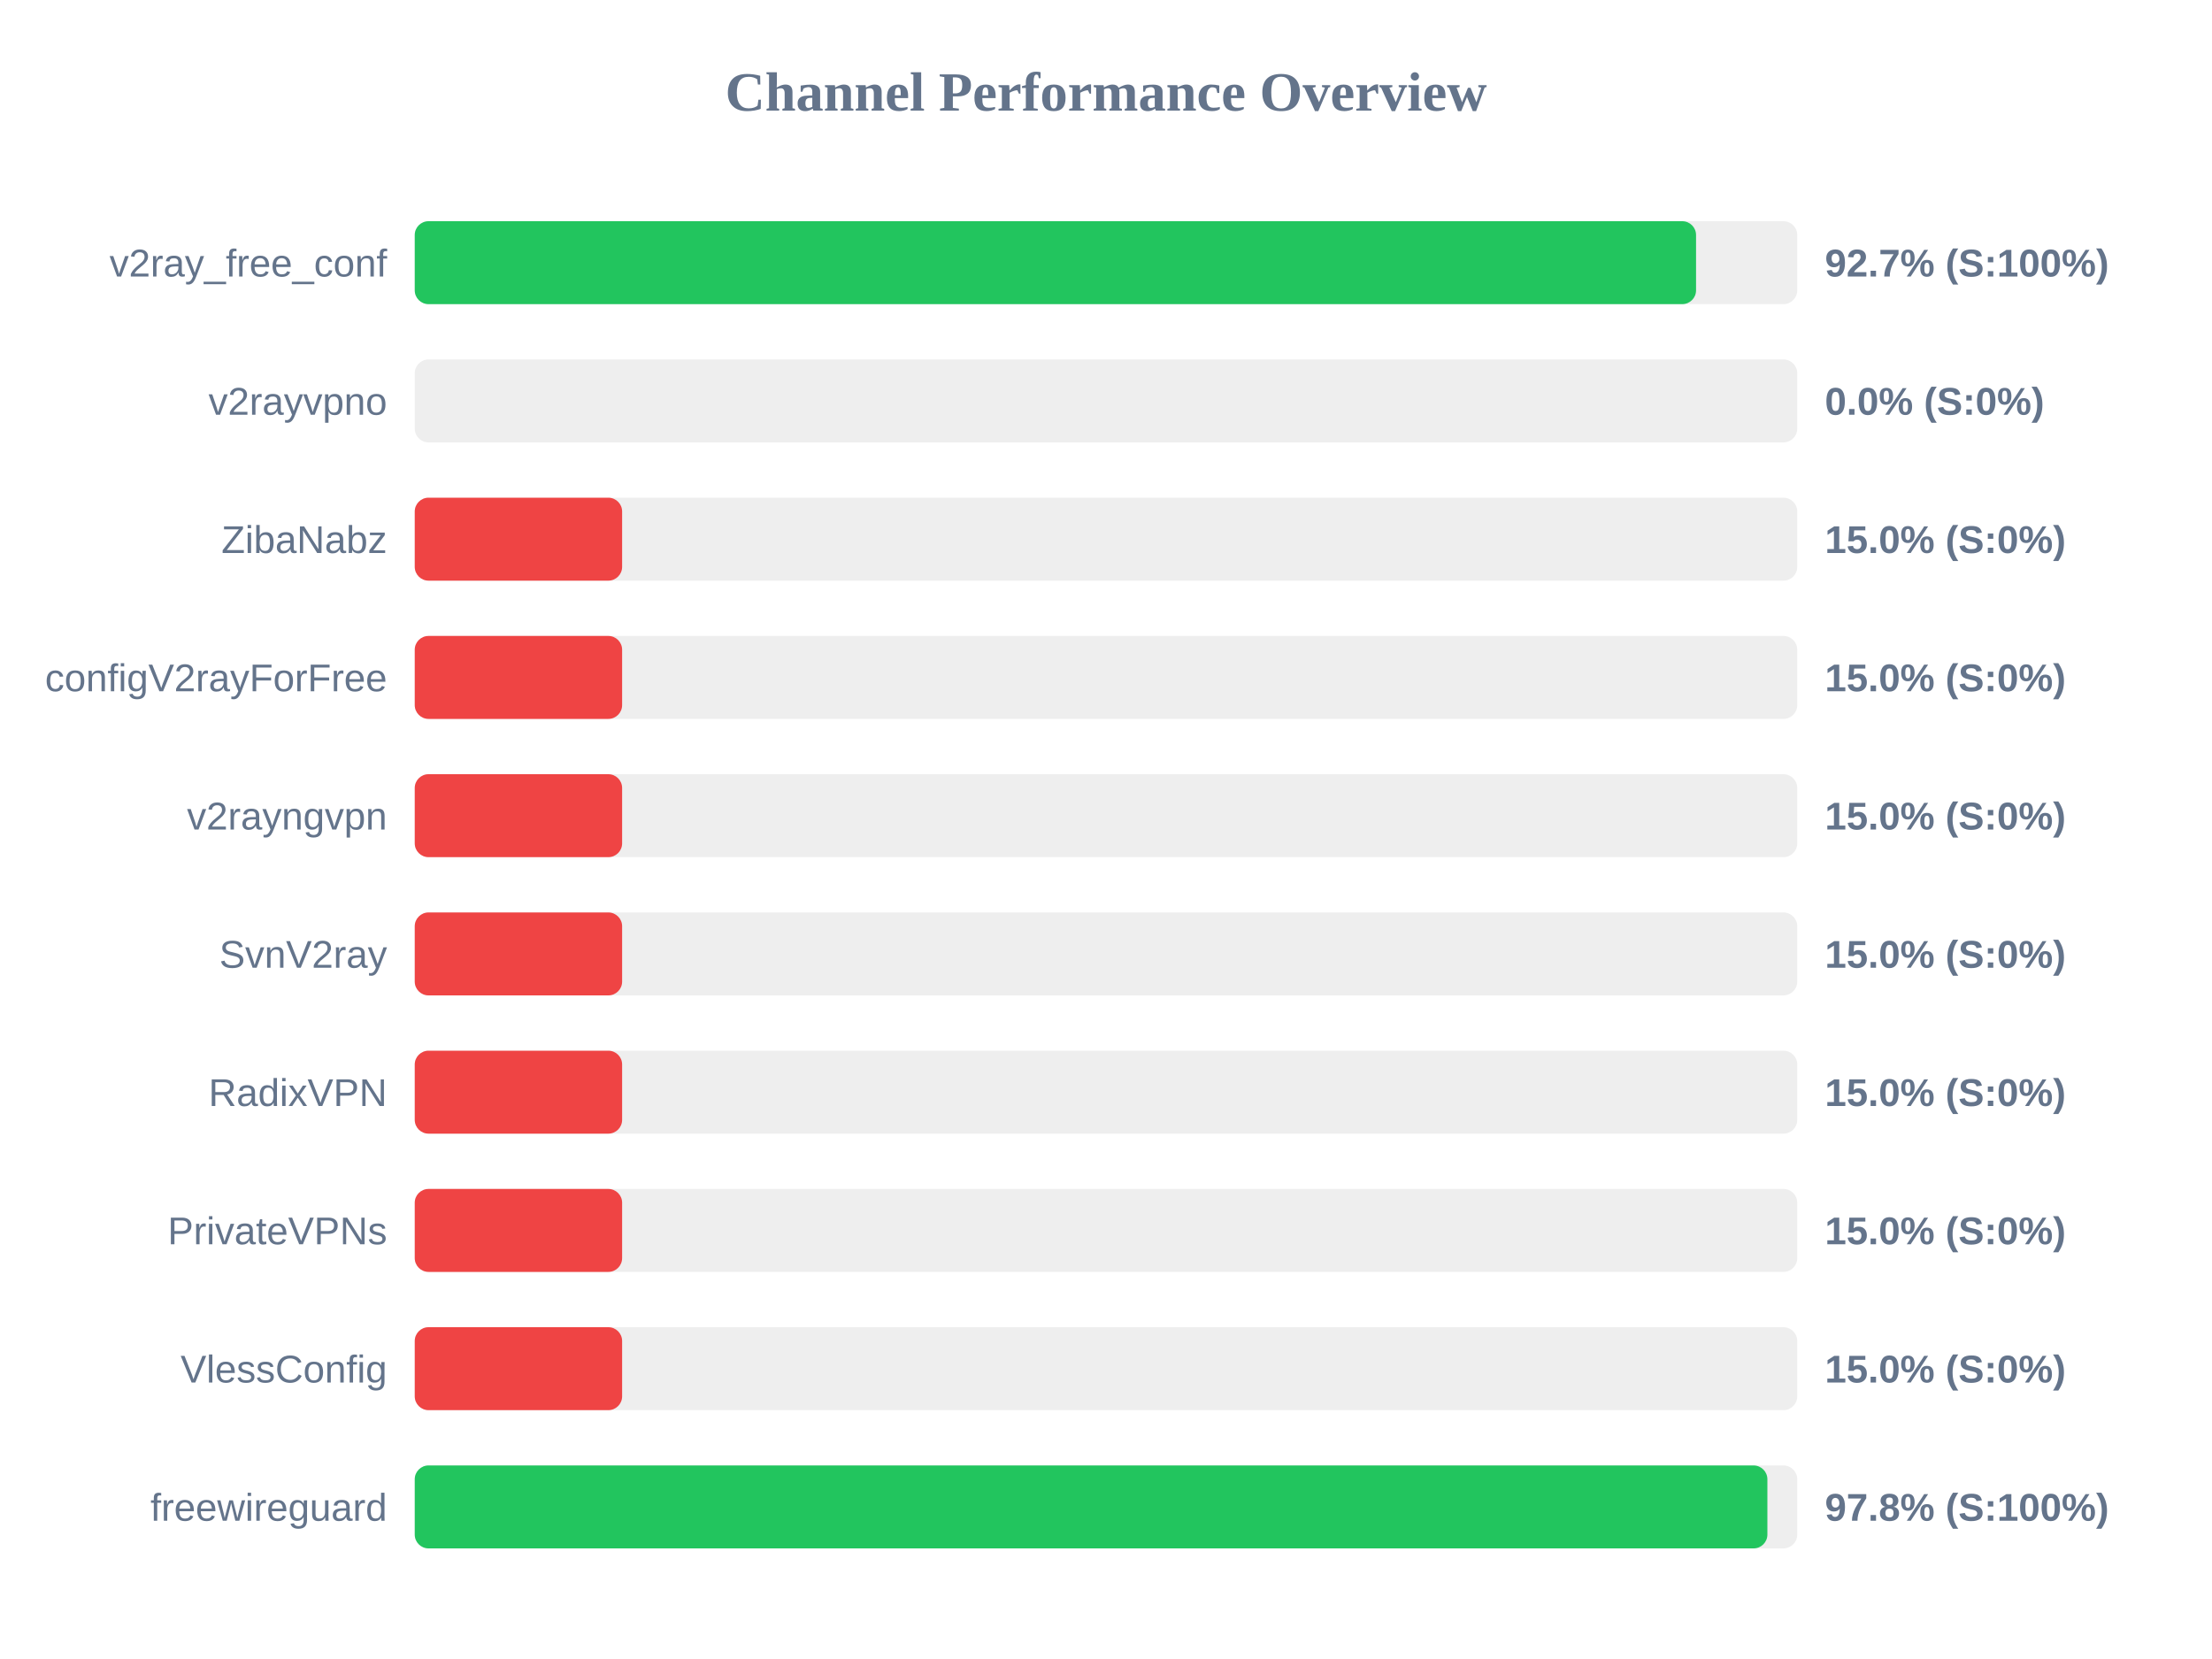
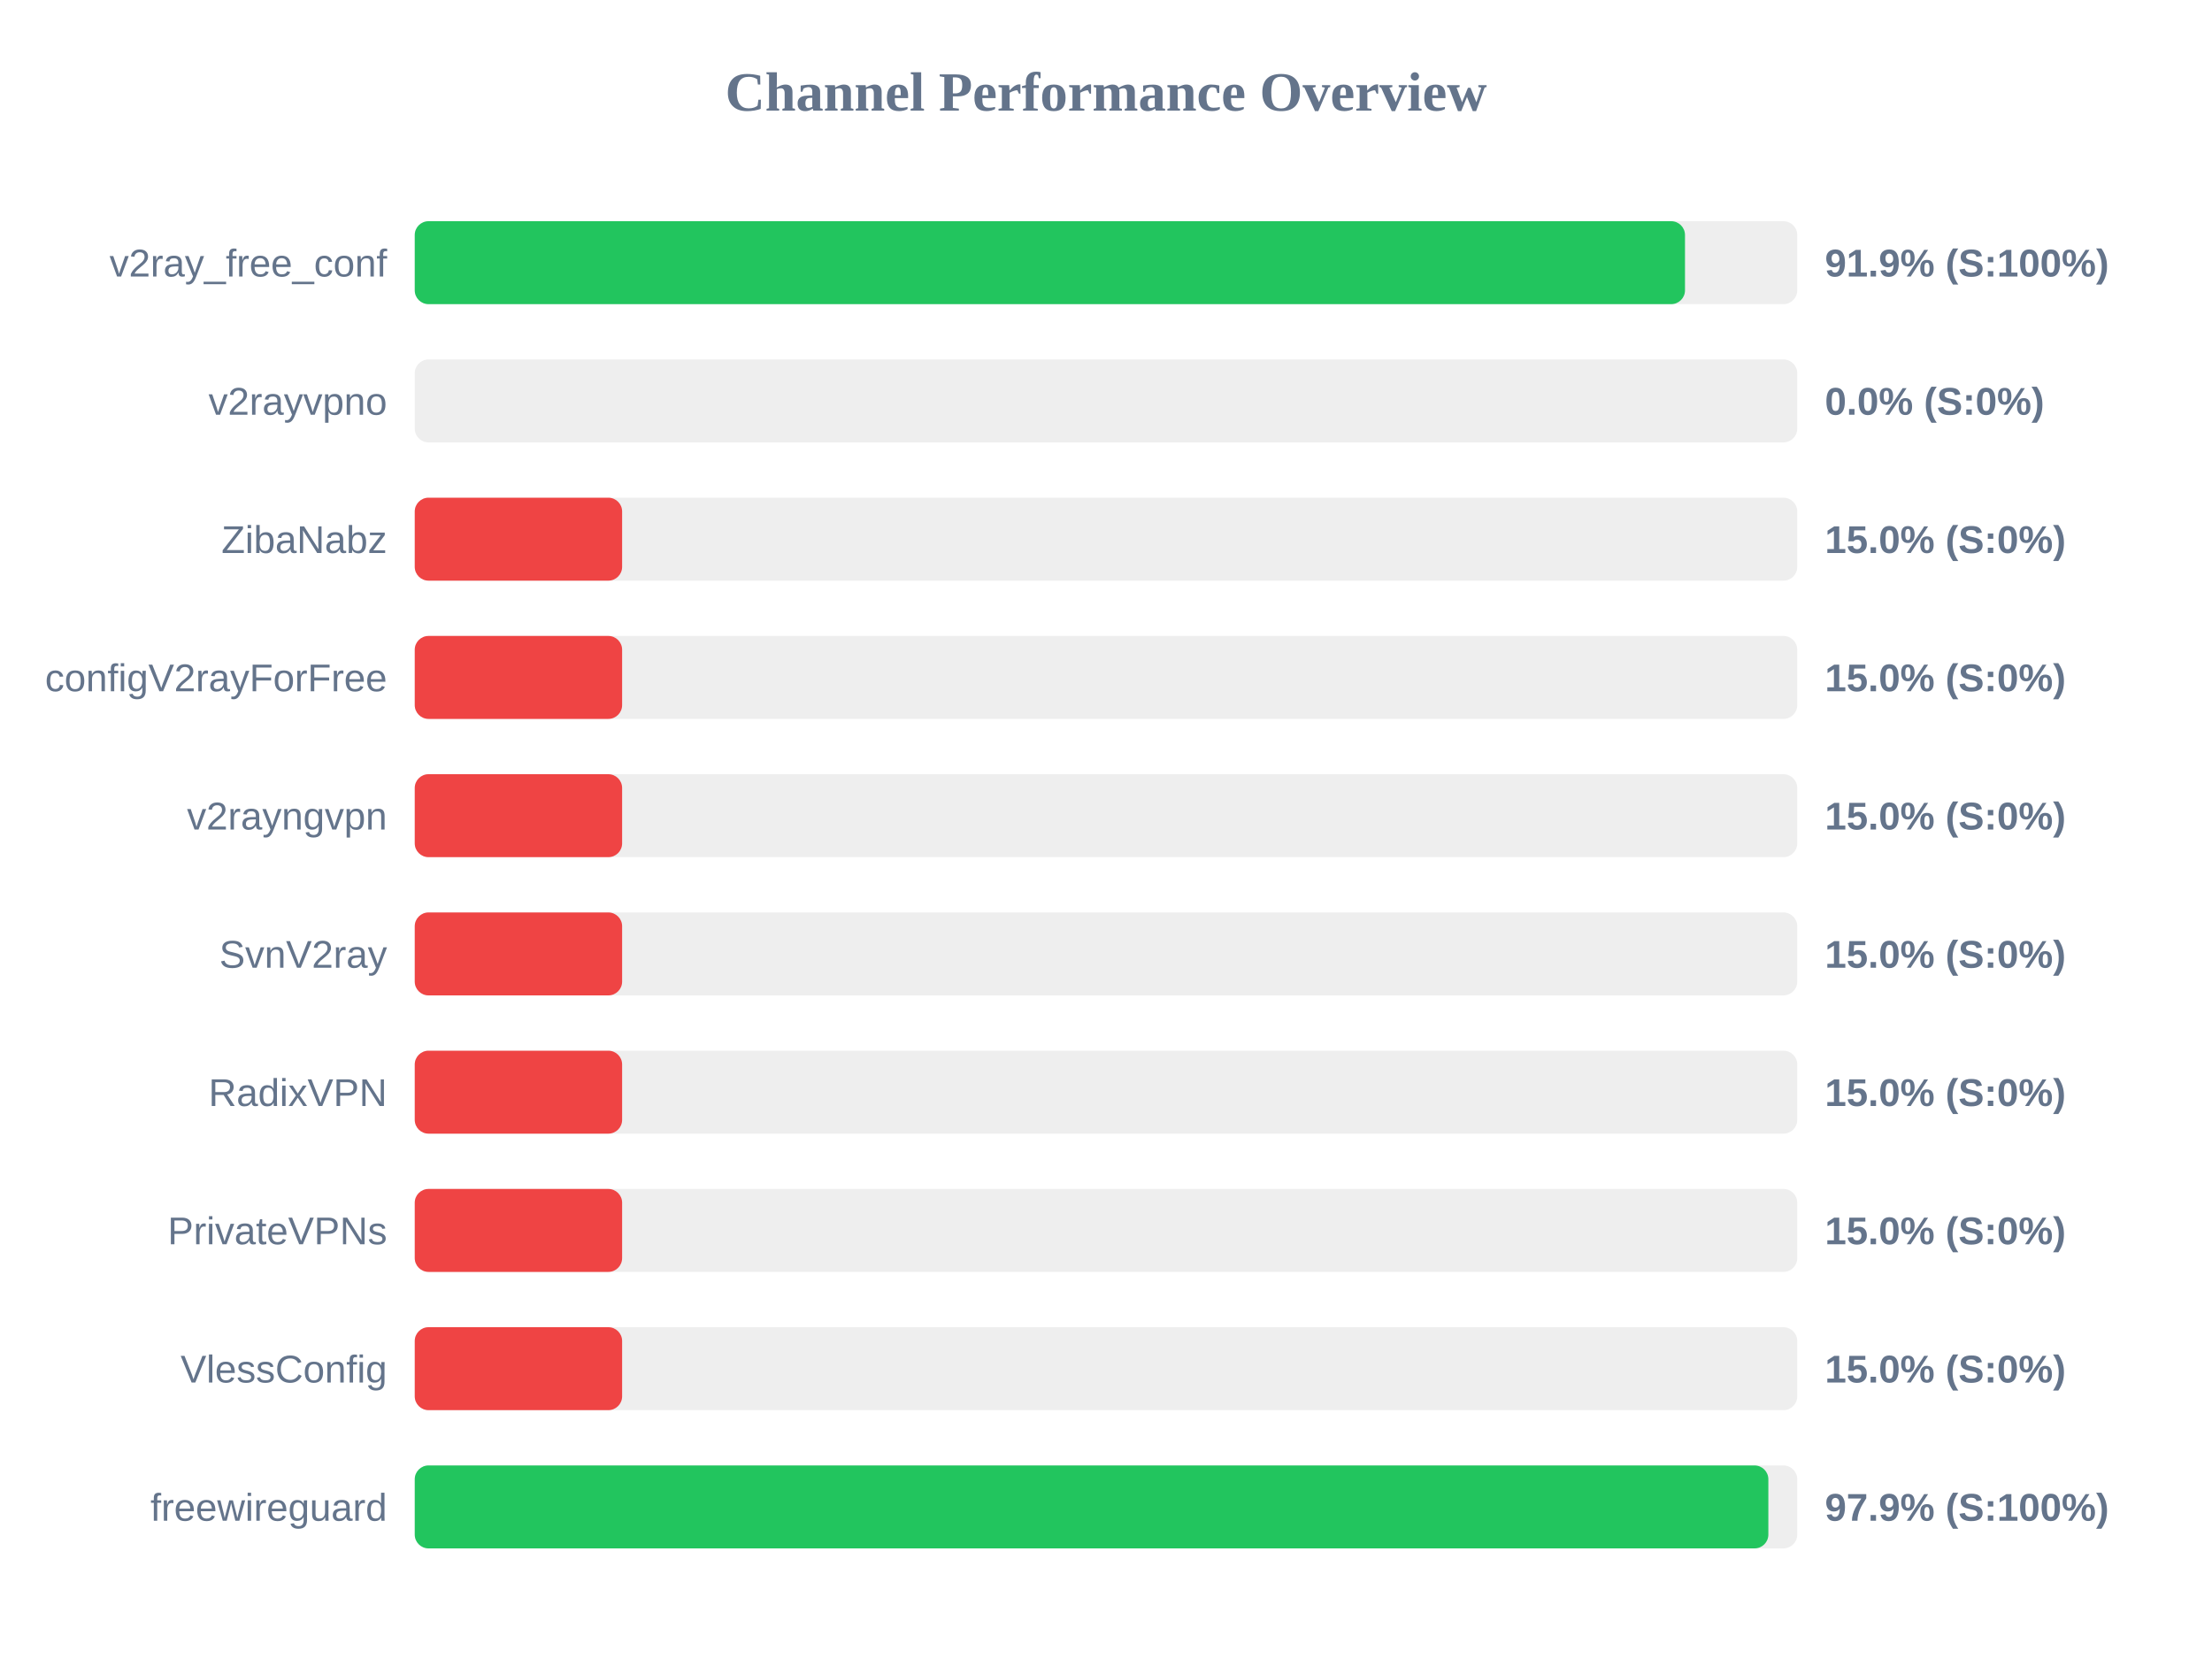
<svg xmlns="http://www.w3.org/2000/svg" width="800" height="600" version="1.1">
  <style>
        .row { font: 14px Arial; fill: #64748b; }
        .score { font: bold 14px Arial; fill: #64748b; }
    </style>
  <text x="400" y="40" text-anchor="middle" font-size="20px" font-weight="bold" fill="#64748b">Channel Performance Overview</text>
  <rect x="150" y="80" width="500" height="30" fill="#eee" rx="5" />
-   <rect x="150" y="80" width="463.4" height="30" fill="#22c55e" rx="5" />
+   <rect x="150" y="80" width="459.4" height="30" fill="#22c55e" rx="5" />
  <text x="140" y="100" text-anchor="end" class="row">v2ray_free_conf</text>
-   <text x="660" y="100" text-anchor="start" class="score">92.7% (S:100%)</text>
+   <text x="660" y="100" text-anchor="start" class="score">91.9% (S:100%)</text>
  <rect x="150" y="130" width="500" height="30" fill="#eee" rx="5" />
  <rect x="150" y="130" width="0.0" height="30" fill="#ef4444" rx="5" />
  <text x="140" y="150" text-anchor="end" class="row">v2rayvpno</text>
  <text x="660" y="150" text-anchor="start" class="score">0.0% (S:0%)</text>
  <rect x="150" y="180" width="500" height="30" fill="#eee" rx="5" />
  <rect x="150" y="180" width="75.0" height="30" fill="#ef4444" rx="5" />
  <text x="140" y="200" text-anchor="end" class="row">ZibaNabz</text>
  <text x="660" y="200" text-anchor="start" class="score">15.0% (S:0%)</text>
  <rect x="150" y="230" width="500" height="30" fill="#eee" rx="5" />
  <rect x="150" y="230" width="75.0" height="30" fill="#ef4444" rx="5" />
  <text x="140" y="250" text-anchor="end" class="row">configV2rayForFree</text>
  <text x="660" y="250" text-anchor="start" class="score">15.0% (S:0%)</text>
  <rect x="150" y="280" width="500" height="30" fill="#eee" rx="5" />
  <rect x="150" y="280" width="75.0" height="30" fill="#ef4444" rx="5" />
  <text x="140" y="300" text-anchor="end" class="row">v2rayngvpn</text>
  <text x="660" y="300" text-anchor="start" class="score">15.0% (S:0%)</text>
  <rect x="150" y="330" width="500" height="30" fill="#eee" rx="5" />
  <rect x="150" y="330" width="75.0" height="30" fill="#ef4444" rx="5" />
  <text x="140" y="350" text-anchor="end" class="row">SvnV2ray</text>
  <text x="660" y="350" text-anchor="start" class="score">15.0% (S:0%)</text>
  <rect x="150" y="380" width="500" height="30" fill="#eee" rx="5" />
  <rect x="150" y="380" width="75.0" height="30" fill="#ef4444" rx="5" />
  <text x="140" y="400" text-anchor="end" class="row">RadixVPN</text>
  <text x="660" y="400" text-anchor="start" class="score">15.0% (S:0%)</text>
  <rect x="150" y="430" width="500" height="30" fill="#eee" rx="5" />
  <rect x="150" y="430" width="75.0" height="30" fill="#ef4444" rx="5" />
  <text x="140" y="450" text-anchor="end" class="row">PrivateVPNs</text>
  <text x="660" y="450" text-anchor="start" class="score">15.0% (S:0%)</text>
  <rect x="150" y="480" width="500" height="30" fill="#eee" rx="5" />
  <rect x="150" y="480" width="75.0" height="30" fill="#ef4444" rx="5" />
  <text x="140" y="500" text-anchor="end" class="row">VlessConfig</text>
  <text x="660" y="500" text-anchor="start" class="score">15.0% (S:0%)</text>
  <rect x="150" y="530" width="500" height="30" fill="#eee" rx="5" />
-   <rect x="150" y="530" width="489.2" height="30" fill="#22c55e" rx="5" />
+   <rect x="150" y="530" width="489.55" height="30" fill="#22c55e" rx="5" />
  <text x="140" y="550" text-anchor="end" class="row">freewireguard</text>
-   <text x="660" y="550" text-anchor="start" class="score">97.8% (S:100%)</text>
+   <text x="660" y="550" text-anchor="start" class="score">97.9% (S:100%)</text>
</svg>
